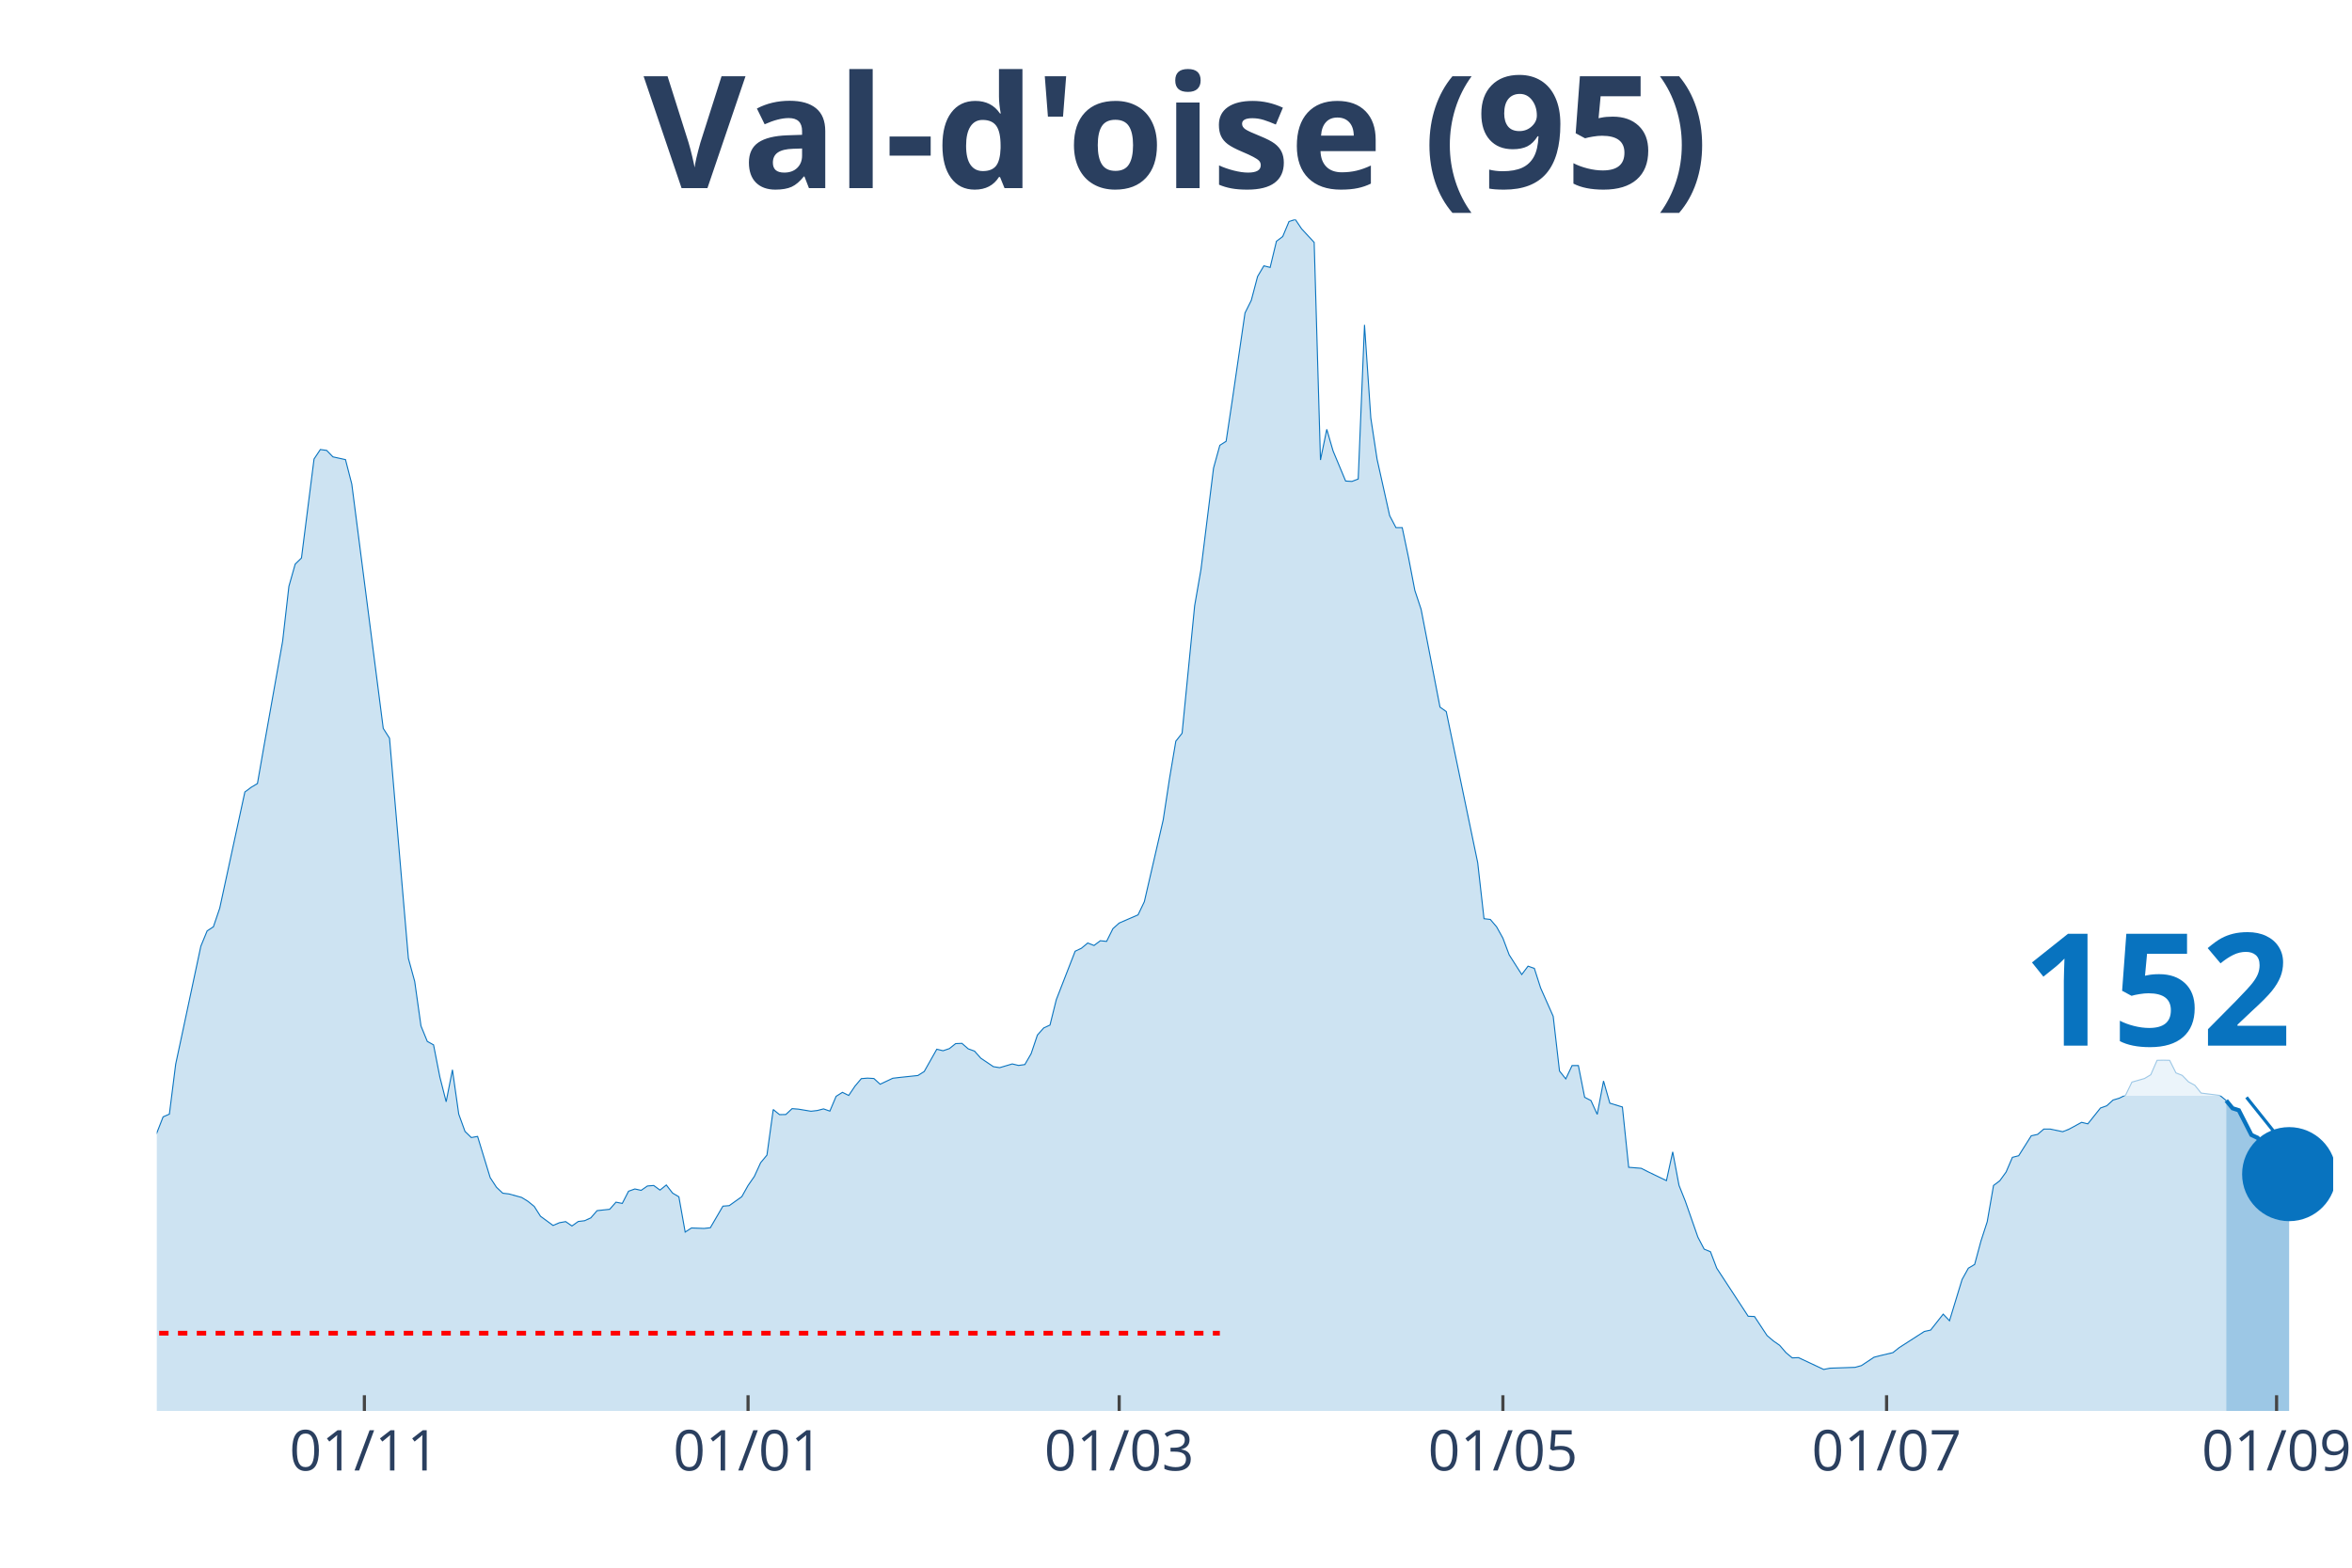
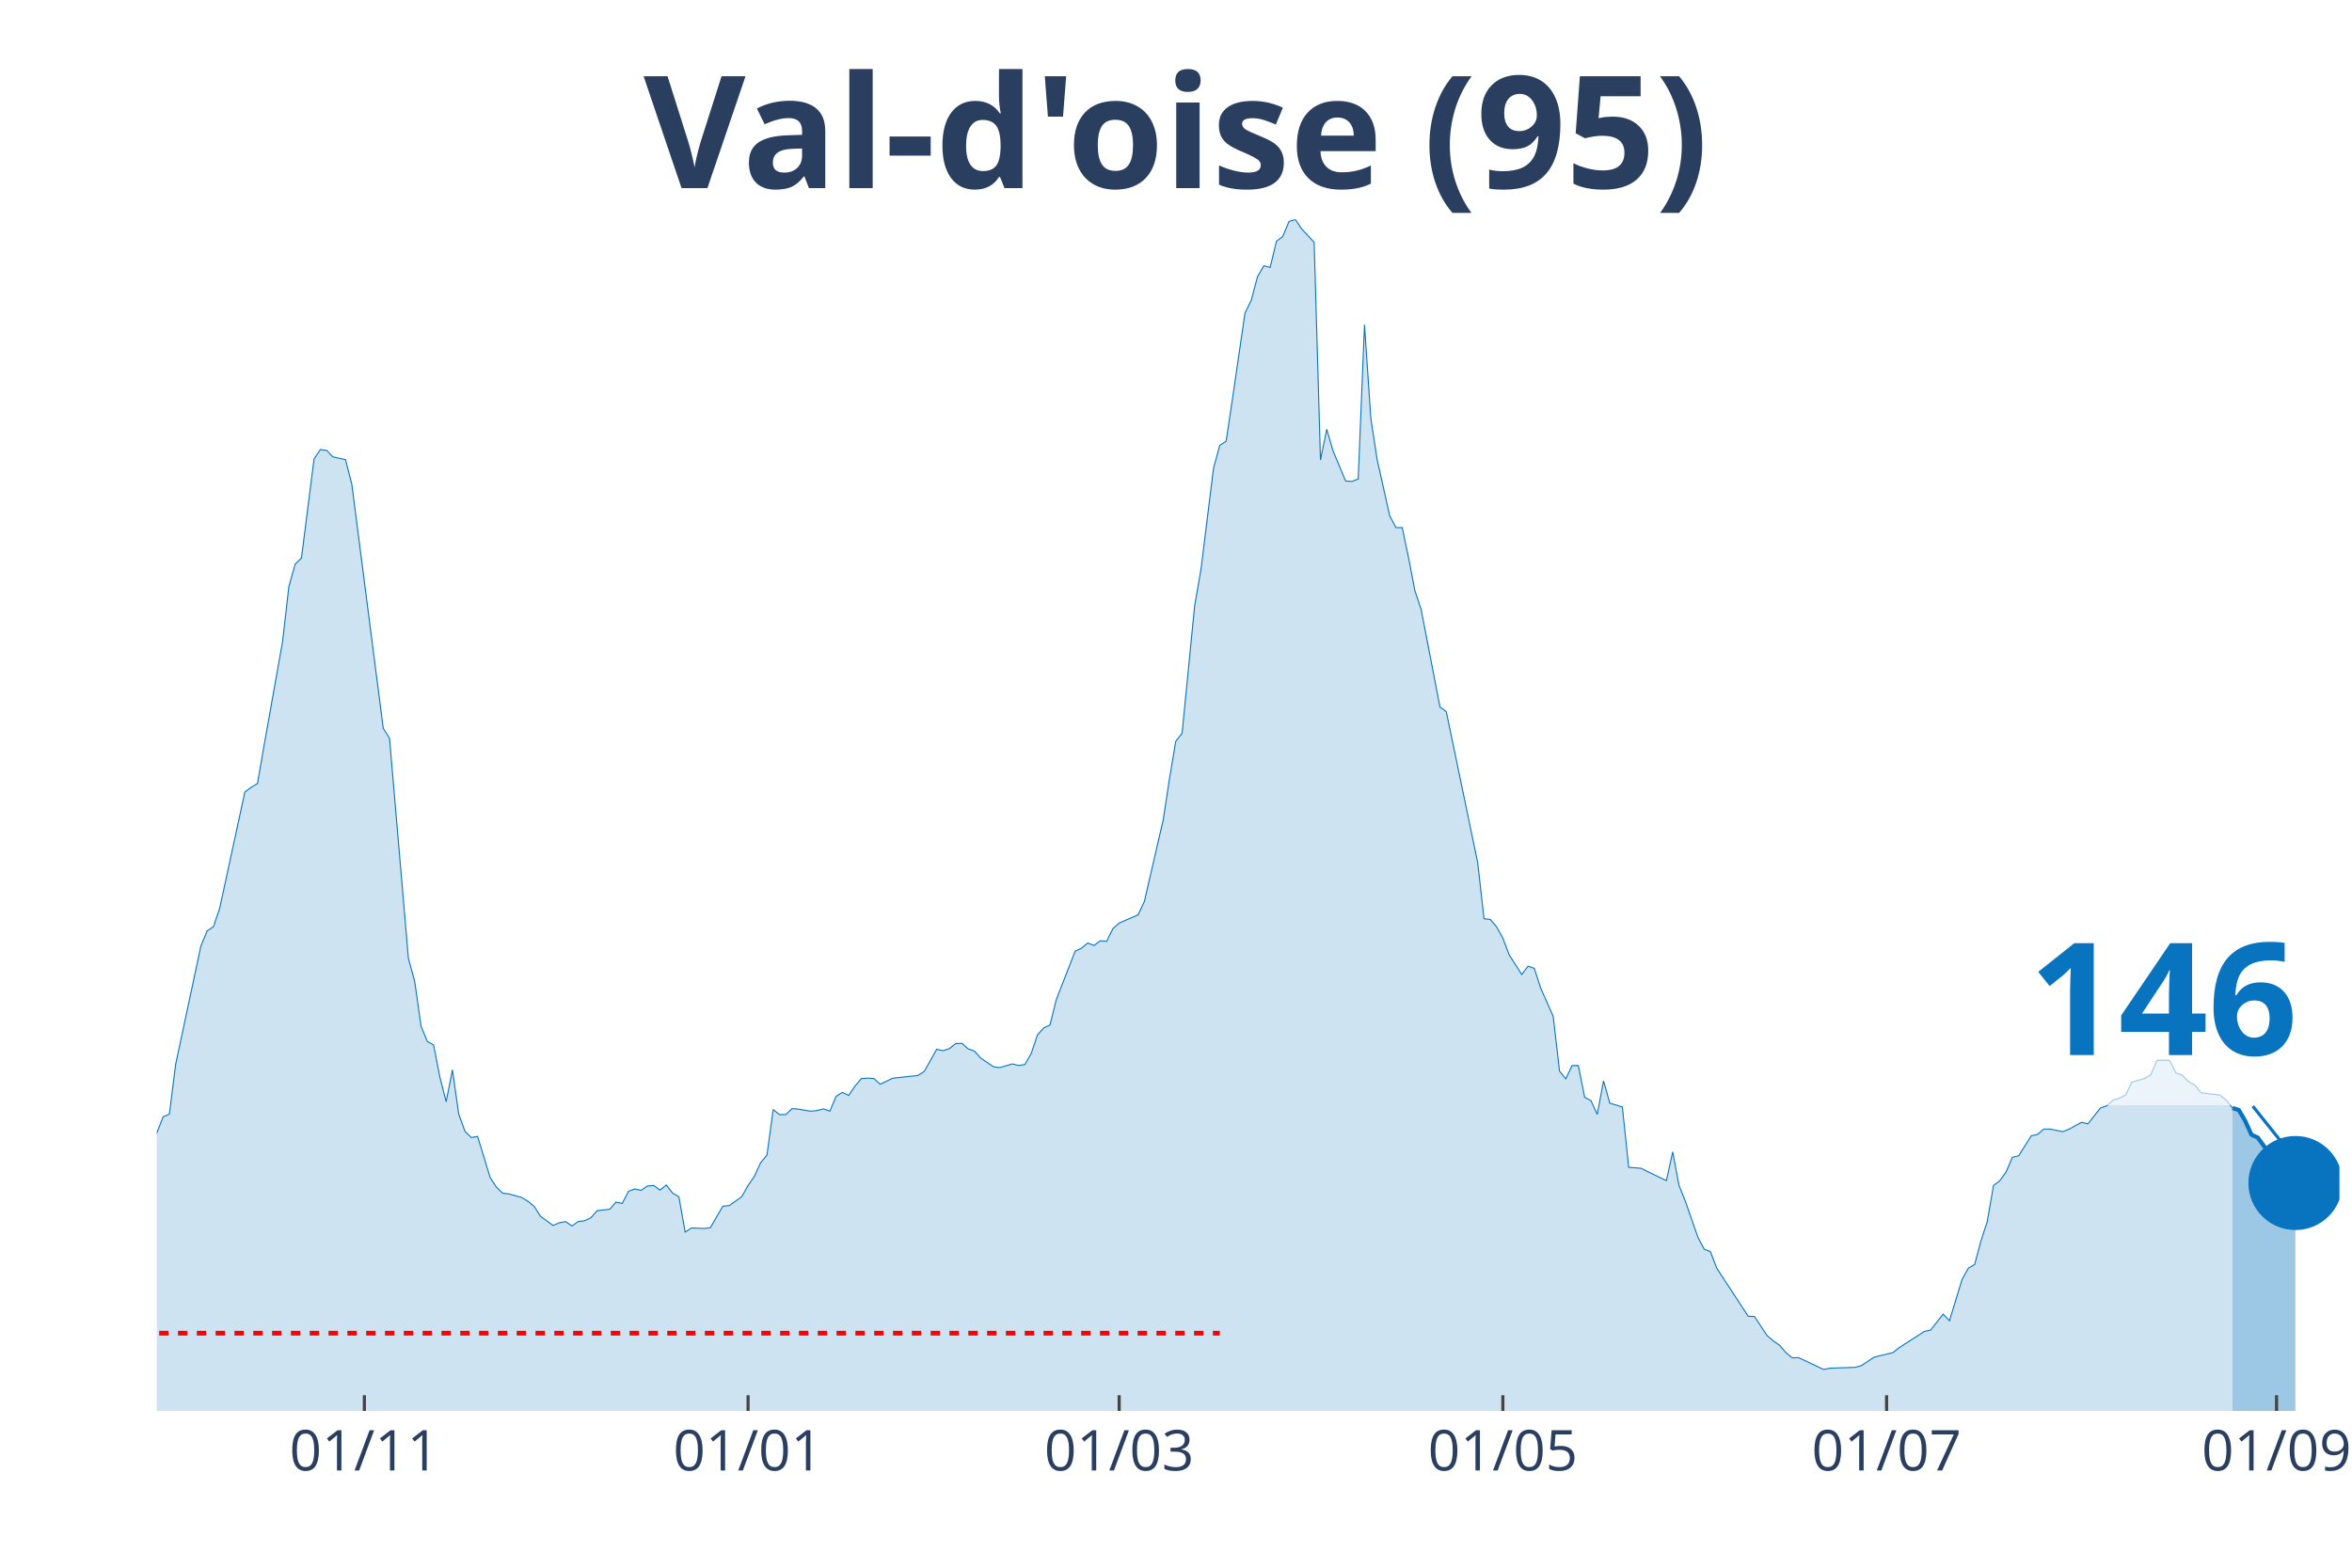
<svg xmlns="http://www.w3.org/2000/svg" class="main-svg" width="1125" height="750" style="" viewBox="0 0 750 500">
  <rect x="0" y="0" width="750" height="500" style="fill: rgb(0, 0, 0); fill-opacity: 0;" />
-   <defs id="defs-15b3e5">
+   <defs id="defs-cb14df">
    <g class="clips">
-       <clipPath id="clip15b3e5xyplot" class="plotclip">
-         <rect width="694" height="380" />
+       <clipPath id="clipcb14dfxyplot" class="plotclip">
+         <rect width="696" height="380" />
      </clipPath>
-       <clipPath class="axesclip" id="clip15b3e5x">
-         <rect x="50" y="0" width="694" height="500" />
+       <clipPath class="axesclip" id="clipcb14dfx">
+         <rect x="50" y="0" width="696" height="500" />
      </clipPath>
-       <clipPath class="axesclip" id="clip15b3e5y">
+       <clipPath class="axesclip" id="clipcb14dfy">
        <rect x="0" y="70" width="750" height="380" />
      </clipPath>
-       <clipPath class="axesclip" id="clip15b3e5xy">
-         <rect x="50" y="70" width="694" height="380" />
+       <clipPath class="axesclip" id="clipcb14dfxy">
+         <rect x="50" y="70" width="696" height="380" />
      </clipPath>
    </g>
    <g class="gradients" />
  </defs>
  <g class="bglayer">
-     <rect class="bg" x="50" y="70" width="694" height="380" style="fill: rgb(0, 0, 0); fill-opacity: 0; stroke-width: 0;" />
+     <rect class="bg" x="50" y="70" width="696" height="380" style="fill: rgb(0, 0, 0); fill-opacity: 0; stroke-width: 0;" />
  </g>
  <g class="layer-below">
    <g class="imagelayer" />
    <g class="shapelayer" />
  </g>
  <g class="cartesianlayer">
    <g class="subplot xy">
      <g class="layer-subplot">
        <g class="shapelayer" />
        <g class="imagelayer" />
      </g>
      <g class="gridlayer">
        <g class="x">
          <path class="xgrid crisp" transform="translate(116.19,0)" d="M0,70v380" style="stroke: rgb(255, 255, 255); stroke-opacity: 1; stroke-width: 1px;" />
          <path class="xgrid crisp" transform="translate(238.54,0)" d="M0,70v380" style="stroke: rgb(255, 255, 255); stroke-opacity: 1; stroke-width: 1px;" />
          <path class="xgrid crisp" transform="translate(356.88,0)" d="M0,70v380" style="stroke: rgb(255, 255, 255); stroke-opacity: 1; stroke-width: 1px;" />
-           <path class="xgrid crisp" transform="translate(479.24,0)" d="M0,70v380" style="stroke: rgb(255, 255, 255); stroke-opacity: 1; stroke-width: 1px;" />
+           <path class="xgrid crisp" transform="translate(479.23,0)" d="M0,70v380" style="stroke: rgb(255, 255, 255); stroke-opacity: 1; stroke-width: 1px;" />
          <path class="xgrid crisp" transform="translate(601.59,0)" d="M0,70v380" style="stroke: rgb(255, 255, 255); stroke-opacity: 1; stroke-width: 1px;" />
-           <path class="xgrid crisp" transform="translate(725.95,0)" d="M0,70v380" style="stroke: rgb(255, 255, 255); stroke-opacity: 1; stroke-width: 1px;" />
+           <path class="xgrid crisp" transform="translate(725.94,0)" d="M0,70v380" style="stroke: rgb(255, 255, 255); stroke-opacity: 1; stroke-width: 1px;" />
        </g>
        <g class="y" />
      </g>
      <g class="zerolinelayer" />
      <path class="xlines-below" />
      <path class="ylines-below" />
      <g class="overlines-below" />
      <g class="xaxislayer-below" />
      <g class="yaxislayer-below" />
      <g class="overaxes-below" />
-       <g class="plot" transform="translate(50, 70)" clip-path="url('#clip15b3e5xyplot')">
+       <g class="plot" transform="translate(50, 70)" clip-path="url('#clipcb14dfxyplot')">
        <g class="scatterlayer mlayer">
-           <g class="trace scatter trace174510" style="stroke-miterlimit: 2;">
+           <g class="trace scatter trace0b0d82" style="stroke-miterlimit: 2;">
            <g class="fills">
              <g>
-                 <path class="js-fill" d="M659.9,380L-272.79,380L-272.79,372.37L-262.76,372.57L-260.75,373.33L-210.61,375.07L-208.6,374.8L-162.47,375.59L-160.46,376.35L-144.42,370.39L-142.41,369.87L-126.36,369.59L-124.36,369.51L-116.34,368L-114.33,367.17L-106.31,365.9L-104.3,365.98L-100.29,364.59L-98.28,363.44L-94.27,363.47L-92.27,361.29L-78.23,352.31L-76.22,349.97L-72.21,345.16L-70.2,343.22L-66.19,343.18L-64.18,339.84L-54.16,330.34L-52.15,329.99L-42.12,316.52L-40.12,317.59L-38.11,317.43L-36.1,313.46L-26.08,297.02L-24.07,296.94L-20.06,295.98L-18.05,298.41L-16.05,300.31L-14.04,299.8L-12.03,302.02L-10.03,302.58L-8.02,305.4L-6.02,304.64L-4.01,301.62L-2.01,296.5L2.01,286.21L4.01,285.34L6.02,269.41L8.02,260.07L14.04,231.79L16.05,226.9L18.05,225.59L20.06,219.67L28.08,182.61L30.09,181.1L32.09,179.91L34.1,168.39L40.12,134.55L42.12,117.03L44.13,109.92L46.13,107.97L50.14,76.39L52.15,73.37L54.16,73.65L56.16,75.71L60.17,76.59L62.18,84.41L72.21,162.31L74.21,165.45L80.23,235.68L82.24,243.03L84.24,257.21L86.25,262.14L88.25,263.25L90.26,273.5L92.27,281.4L94.27,271.2L96.28,285.34L98.28,290.86L100.29,292.81L102.29,292.45L106.31,305.6L108.31,308.66L110.32,310.56L112.32,310.8L116.34,311.91L118.34,313.14L120.35,314.77L122.35,317.91L126.36,320.85L128.37,319.98L130.38,319.62L132.38,321.01L134.39,319.58L136.39,319.34L138.4,318.43L140.4,316.12L144.42,315.69L146.42,313.42L148.43,313.82L150.43,309.93L152.44,309.21L154.45,309.65L156.45,308.26L158.46,308.1L160.46,309.57L162.47,307.94L164.47,310.52L166.48,311.71L168.49,322.96L170.49,321.65L174.5,321.8L176.51,321.57L180.52,314.69L182.53,314.53L186.54,311.67L188.54,308.1L190.55,305.2L192.55,300.83L194.56,298.41L196.57,283.87L198.57,285.5L200.58,285.46L202.58,283.59L204.59,283.75L208.6,284.42L210.61,284.19L212.61,283.67L214.62,284.38L216.62,279.66L218.63,278.39L220.64,279.38L222.64,276.4L224.65,274.02L226.65,273.86L228.66,273.98L230.66,275.8L234.68,273.9L236.68,273.66L242.7,273.02L244.71,271.75L248.72,264.64L250.72,265.12L252.73,264.44L254.73,262.85L256.74,262.77L258.75,264.52L260.75,265.24L262.76,267.5L266.77,270.2L268.77,270.52L272.79,269.33L274.79,269.81L276.8,269.53L278.8,266.07L280.81,260.11L282.82,257.85L284.82,256.93L286.83,248.83L292.84,233.38L294.85,232.43L296.86,230.76L298.86,231.55L300.87,230.04L302.87,230.24L304.88,226.19L306.88,224.4L312.9,221.78L314.91,217.57L320.92,191.51L322.93,178.32L324.94,166.4L326.94,163.86L330.95,123.18L332.96,111.62L336.97,79.29L338.98,72.02L340.98,70.75L342.99,57.36L347,29.83L349.01,25.78L351.01,18.19L353.02,14.78L355.02,15.29L357.03,6.95L359.03,5.44L361.04,0.64L363.05,0L365.05,2.98L369.06,7.31L371.07,76.71L373.08,66.93L375.08,73.81L379.09,83.42L381.1,83.54L383.1,82.78L385.11,33.61L387.12,63.32L389.12,76.47L393.13,94.46L395.14,98.28L397.14,98.28L399.15,107.85L401.16,118.3L403.16,124.34L409.18,155.52L411.18,156.95L421.21,205.17L423.22,223.01L425.23,223.25L427.23,225.59L429.24,229.21L431.24,234.53L435.25,240.81L437.26,238.15L439.27,238.86L441.27,245.1L445.28,254.15L447.29,271.59L449.29,274.1L451.3,269.85L453.31,269.85L455.31,279.97L457.32,281.01L459.32,285.42L461.33,274.77L463.34,281.84L467.35,283.07L469.35,302.3L473.36,302.62L475.37,303.65L481.39,306.55L483.39,297.37L485.4,308.06L487.4,313.07L491.42,324.58L493.42,328.4L495.43,329.23L497.43,334.48L507.46,349.81L509.47,349.89L513.48,355.97L515.49,357.68L517.49,359.07L519.5,361.41L521.5,363.08L523.51,363L531.53,366.77L533.54,366.37L541.56,366.1L543.57,365.54L547.58,362.88L549.58,362.36L553.6,361.41L555.6,359.82L563.62,354.66L565.63,354.22L569.64,349.13L571.65,351.24L575.66,338.09L577.66,334.48L579.67,333.28L581.68,325.82L583.68,319.66L585.69,308.1L587.69,306.59L589.7,303.81L591.71,299.12L593.71,298.61L597.72,292.25L599.73,291.81L601.73,290.1L603.74,290.1L607.75,290.94L609.76,290.14L613.77,287.96L615.77,288.44L619.79,283.39L621.79,282.68L623.8,280.85L625.8,280.25L627.81,279.26L629.82,275.13L633.83,273.98L635.83,272.78L637.84,268.18L639.84,268.14L641.85,268.18L643.86,272.19L645.86,272.98L647.87,275.05L649.87,276.12L651.88,278.62L657.9,279.38L659.9,281.01" style="fill: rgb(8, 115, 191); fill-opacity: 0.2; stroke-width: 0;" />
+                 <path class="js-fill" d="M661.9,380L-272.78,380L-272.78,372.37L-262.76,372.57L-260.75,373.33L-210.61,375.07L-208.6,374.8L-162.47,375.59L-160.46,376.35L-144.41,370.39L-142.41,369.87L-126.36,369.59L-124.36,369.51L-116.33,368L-114.33,367.17L-106.31,365.9L-104.3,365.98L-100.29,364.59L-98.28,363.44L-94.27,363.47L-92.27,361.29L-78.22,352.31L-76.22,349.97L-72.21,345.16L-70.2,343.22L-66.19,343.18L-64.18,339.84L-54.16,330.34L-52.15,329.99L-42.12,316.52L-40.12,317.59L-38.11,317.43L-36.1,313.46L-26.07,297.02L-24.07,296.94L-20.06,295.98L-18.05,298.41L-16.05,300.31L-14.04,299.8L-12.03,302.02L-10.03,302.58L-8.02,305.4L-6.02,304.64L-4.01,301.62L-2.01,296.5L2.01,286.21L4.01,285.34L6.02,269.41L8.02,260.07L14.04,231.79L16.05,226.9L18.05,225.59L20.06,219.67L28.08,182.61L30.09,181.1L32.09,179.91L34.1,168.39L40.12,134.55L42.12,117.03L44.13,109.92L46.13,107.97L50.14,76.39L52.15,73.37L54.16,73.65L56.16,75.71L60.17,76.59L62.18,84.41L72.21,162.31L74.21,165.45L80.23,235.68L82.24,243.03L84.24,257.21L86.25,262.14L88.25,263.25L90.26,273.5L92.27,281.4L94.27,271.2L96.28,285.34L98.28,290.86L100.29,292.81L102.29,292.45L106.31,305.6L108.31,308.66L110.32,310.56L112.32,310.8L116.33,311.91L118.34,313.14L120.35,314.77L122.35,317.91L126.36,320.85L128.37,319.98L130.37,319.62L132.38,321.01L134.39,319.58L136.39,319.34L138.4,318.43L140.4,316.12L144.41,315.69L146.42,313.42L148.43,313.82L150.43,309.93L152.44,309.21L154.44,309.65L156.45,308.26L158.46,308.1L160.46,309.57L162.47,307.94L164.47,310.52L166.48,311.71L168.48,322.96L170.49,321.65L174.5,321.8L176.51,321.57L180.52,314.69L182.52,314.53L186.54,311.67L188.54,308.1L190.55,305.2L192.55,300.83L194.56,298.41L196.56,283.87L198.57,285.5L200.58,285.46L202.58,283.59L204.59,283.75L208.6,284.42L210.61,284.19L212.61,283.67L214.62,284.38L216.62,279.66L218.63,278.39L220.63,279.38L222.64,276.4L224.65,274.02L226.65,273.86L228.66,273.98L230.66,275.8L234.67,273.9L236.68,273.66L242.7,273.02L244.7,271.75L248.71,264.64L250.72,265.12L252.73,264.44L254.73,262.85L256.74,262.77L258.74,264.52L260.75,265.24L262.76,267.5L266.77,270.2L268.77,270.52L272.78,269.33L274.79,269.81L276.8,269.53L278.8,266.07L280.81,260.11L282.81,257.85L284.82,256.93L286.82,248.83L292.84,233.38L294.85,232.43L296.85,230.76L298.86,231.55L300.86,230.04L302.87,230.24L304.88,226.19L306.88,224.4L312.9,221.78L314.9,217.57L320.92,191.51L322.93,178.32L324.93,166.4L326.94,163.86L330.95,123.18L332.96,111.62L336.97,79.29L338.97,72.02L340.98,70.75L342.99,57.36L347,29.83L349,25.78L351.01,18.19L353.01,14.78L355.02,15.29L357.03,6.95L359.03,5.44L361.04,0.64L363.04,0L365.05,2.98L369.06,7.31L371.07,76.71L373.07,66.93L375.08,73.81L379.09,83.42L381.1,83.54L383.1,82.78L385.11,33.61L387.11,63.32L389.12,76.47L393.13,94.46L395.14,98.28L397.14,98.28L399.15,107.85L401.15,118.3L403.16,124.34L409.18,155.52L411.18,156.95L421.21,205.17L423.22,223.01L425.22,223.25L427.23,225.59L429.23,229.21L431.24,234.53L435.25,240.81L437.26,238.15L439.26,238.86L441.27,245.1L445.28,254.15L447.29,271.59L449.29,274.1L451.3,269.85L453.3,269.85L455.31,279.97L457.31,281.01L459.32,285.42L461.33,274.77L463.33,281.84L467.34,283.07L469.35,302.3L473.36,302.62L475.37,303.65L481.38,306.55L483.39,297.37L485.39,308.06L487.4,313.07L491.41,324.58L493.42,328.4L495.42,329.23L497.43,334.48L507.46,349.81L509.46,349.89L513.48,355.97L515.48,357.68L517.49,359.07L519.49,361.41L521.5,363.08L523.5,363L531.53,366.77L533.53,366.37L541.56,366.1L543.56,365.54L547.57,362.88L549.58,362.36L553.59,361.41L555.6,359.82L563.62,354.66L565.63,354.22L569.64,349.13L571.64,351.24L575.65,338.09L577.66,334.48L579.67,333.28L581.67,325.82L583.68,319.66L585.68,308.1L587.69,306.59L589.69,303.81L591.7,299.12L593.71,298.61L597.72,292.25L599.72,291.81L601.73,290.1L603.73,290.1L607.75,290.94L609.75,290.14L613.76,287.96L615.77,288.44L619.78,283.39L621.79,282.68L623.79,280.85L625.8,280.25L627.8,279.26L629.81,275.13L633.82,273.98L635.83,272.78L637.83,268.18L639.84,268.14L641.84,268.18L643.85,272.19L645.86,272.9L647.86,274.97L649.87,276.04L651.87,278.54L657.89,279.26L659.9,280.93L661.9,283.39" style="fill: rgb(8, 115, 191); fill-opacity: 0.2; stroke-width: 0;" />
              </g>
            </g>
            <g class="errorbars" />
            <g class="lines">
-               <path class="js-line" d="M-272.79,372.37L-262.76,372.57L-260.75,373.33L-210.61,375.07L-208.6,374.8L-162.47,375.59L-160.46,376.35L-144.42,370.39L-142.41,369.87L-126.36,369.59L-124.36,369.51L-116.34,368L-114.33,367.17L-106.31,365.9L-104.3,365.98L-100.29,364.59L-98.28,363.44L-94.27,363.47L-92.27,361.29L-78.23,352.31L-76.22,349.97L-72.21,345.16L-70.2,343.22L-66.19,343.18L-64.18,339.84L-54.16,330.34L-52.15,329.99L-42.12,316.52L-40.12,317.59L-38.11,317.43L-36.1,313.46L-26.08,297.02L-24.07,296.94L-20.06,295.98L-18.05,298.41L-16.05,300.31L-14.04,299.8L-12.03,302.02L-10.03,302.58L-8.02,305.4L-6.02,304.64L-4.01,301.62L-2.01,296.5L2.01,286.21L4.01,285.34L6.02,269.41L8.02,260.07L14.04,231.79L16.05,226.9L18.05,225.59L20.06,219.67L28.08,182.61L30.09,181.1L32.09,179.91L34.1,168.39L40.12,134.55L42.12,117.03L44.13,109.92L46.13,107.97L50.14,76.39L52.15,73.37L54.16,73.65L56.16,75.71L60.17,76.59L62.18,84.41L72.21,162.31L74.21,165.45L80.23,235.68L82.24,243.03L84.24,257.21L86.25,262.14L88.25,263.25L90.26,273.5L92.27,281.4L94.27,271.2L96.28,285.34L98.28,290.86L100.29,292.81L102.29,292.45L106.31,305.6L108.31,308.66L110.32,310.56L112.32,310.8L116.34,311.91L118.34,313.14L120.35,314.77L122.35,317.91L126.36,320.85L128.37,319.98L130.38,319.62L132.38,321.01L134.39,319.58L136.39,319.34L138.4,318.43L140.4,316.12L144.42,315.69L146.42,313.42L148.43,313.82L150.43,309.93L152.44,309.21L154.45,309.65L156.45,308.26L158.46,308.1L160.46,309.57L162.47,307.94L164.47,310.52L166.48,311.71L168.49,322.96L170.49,321.65L174.5,321.8L176.51,321.57L180.52,314.69L182.53,314.53L186.54,311.67L188.54,308.1L190.55,305.2L192.55,300.83L194.56,298.41L196.57,283.87L198.57,285.5L200.58,285.46L202.58,283.59L204.59,283.75L208.6,284.42L210.61,284.19L212.61,283.67L214.62,284.38L216.62,279.66L218.63,278.39L220.64,279.38L222.64,276.4L224.65,274.02L226.65,273.86L228.66,273.98L230.66,275.8L234.68,273.9L236.68,273.66L242.7,273.02L244.71,271.75L248.72,264.64L250.72,265.12L252.73,264.44L254.73,262.85L256.74,262.77L258.75,264.52L260.75,265.24L262.76,267.5L266.77,270.2L268.77,270.52L272.79,269.33L274.79,269.81L276.8,269.53L278.8,266.07L280.81,260.11L282.82,257.85L284.82,256.93L286.83,248.83L292.84,233.38L294.85,232.43L296.86,230.76L298.86,231.55L300.87,230.04L302.87,230.24L304.88,226.19L306.88,224.4L312.9,221.78L314.91,217.57L320.92,191.51L322.93,178.32L324.94,166.4L326.94,163.86L330.95,123.18L332.96,111.62L336.97,79.29L338.98,72.02L340.98,70.75L342.99,57.36L347,29.83L349.01,25.78L351.01,18.19L353.02,14.78L355.02,15.29L357.03,6.95L359.03,5.44L361.04,0.64L363.05,0L365.05,2.98L369.06,7.31L371.07,76.71L373.08,66.93L375.08,73.81L379.09,83.42L381.1,83.54L383.1,82.78L385.11,33.61L387.12,63.32L389.12,76.47L393.13,94.46L395.14,98.28L397.14,98.28L399.15,107.85L401.16,118.3L403.16,124.34L409.18,155.52L411.18,156.95L421.21,205.17L423.22,223.01L425.23,223.25L427.23,225.59L429.24,229.21L431.24,234.53L435.25,240.81L437.26,238.15L439.27,238.86L441.27,245.1L445.28,254.15L447.29,271.59L449.29,274.1L451.3,269.85L453.31,269.85L455.31,279.97L457.32,281.01L459.32,285.42L461.33,274.77L463.34,281.84L467.35,283.07L469.35,302.3L473.36,302.62L475.37,303.65L481.39,306.55L483.39,297.37L485.4,308.06L487.4,313.07L491.42,324.58L493.42,328.4L495.43,329.23L497.43,334.48L507.46,349.81L509.47,349.89L513.48,355.97L515.49,357.68L517.49,359.07L519.5,361.41L521.5,363.08L523.51,363L531.53,366.77L533.54,366.37L541.56,366.1L543.57,365.54L547.58,362.88L549.58,362.36L553.6,361.41L555.6,359.82L563.62,354.66L565.63,354.22L569.64,349.13L571.65,351.24L575.66,338.09L577.66,334.48L579.67,333.28L581.68,325.82L583.68,319.66L585.69,308.1L587.69,306.59L589.7,303.81L591.71,299.12L593.71,298.61L597.72,292.25L599.73,291.81L601.73,290.1L603.74,290.1L607.75,290.94L609.76,290.14L613.77,287.96L615.77,288.44L619.79,283.39L621.79,282.68L623.8,280.85L625.8,280.25L627.81,279.26L629.82,275.13L633.83,273.98L635.83,272.78L637.84,268.18L639.84,268.14L641.85,268.18L643.86,272.19L645.86,272.98L647.87,275.05L649.87,276.12L651.88,278.62L657.9,279.38L659.9,281.01" style="vector-effect: non-scaling-stroke; fill: none; stroke: rgb(8, 115, 191); stroke-opacity: 1; stroke-width: 0.5px; opacity: 1;" />
+               <path class="js-line" d="M-272.78,372.37L-262.76,372.57L-260.75,373.33L-210.61,375.07L-208.6,374.8L-162.47,375.59L-160.46,376.35L-144.41,370.39L-142.41,369.87L-126.36,369.59L-124.36,369.51L-116.33,368L-114.33,367.17L-106.31,365.9L-104.3,365.98L-100.29,364.59L-98.28,363.44L-94.27,363.47L-92.27,361.29L-78.22,352.31L-76.22,349.97L-72.21,345.16L-70.2,343.22L-66.19,343.18L-64.18,339.84L-54.16,330.34L-52.15,329.99L-42.12,316.52L-40.12,317.59L-38.11,317.43L-36.1,313.46L-26.07,297.02L-24.07,296.94L-20.06,295.98L-18.05,298.41L-16.05,300.31L-14.04,299.8L-12.03,302.02L-10.03,302.58L-8.02,305.4L-6.02,304.64L-4.01,301.62L-2.01,296.5L2.01,286.21L4.01,285.34L6.02,269.41L8.02,260.07L14.04,231.79L16.05,226.9L18.05,225.59L20.06,219.67L28.08,182.61L30.09,181.1L32.09,179.91L34.1,168.39L40.12,134.55L42.12,117.03L44.13,109.92L46.13,107.97L50.14,76.39L52.15,73.37L54.16,73.65L56.16,75.71L60.17,76.59L62.18,84.41L72.21,162.31L74.21,165.45L80.23,235.68L82.24,243.03L84.24,257.21L86.25,262.14L88.25,263.25L90.26,273.5L92.27,281.4L94.27,271.2L96.28,285.34L98.28,290.86L100.29,292.81L102.29,292.45L106.31,305.6L108.31,308.66L110.32,310.56L112.32,310.8L116.33,311.91L118.34,313.14L120.35,314.77L122.35,317.91L126.36,320.85L128.37,319.98L130.37,319.62L132.38,321.01L134.39,319.58L136.39,319.34L138.4,318.43L140.4,316.12L144.41,315.69L146.42,313.42L148.43,313.82L150.43,309.93L152.44,309.21L154.44,309.65L156.45,308.26L158.46,308.1L160.46,309.57L162.47,307.94L164.47,310.52L166.48,311.71L168.48,322.96L170.49,321.65L174.5,321.8L176.51,321.57L180.52,314.69L182.52,314.53L186.54,311.67L188.54,308.1L190.55,305.2L192.55,300.83L194.56,298.41L196.56,283.87L198.57,285.5L200.58,285.46L202.58,283.59L204.59,283.75L208.6,284.42L210.61,284.19L212.61,283.67L214.62,284.38L216.62,279.66L218.63,278.39L220.63,279.38L222.64,276.4L224.65,274.02L226.65,273.86L228.66,273.98L230.66,275.8L234.67,273.9L236.68,273.66L242.7,273.02L244.7,271.75L248.71,264.64L250.72,265.12L252.73,264.44L254.73,262.85L256.74,262.77L258.74,264.52L260.75,265.24L262.76,267.5L266.77,270.2L268.77,270.52L272.78,269.33L274.79,269.81L276.8,269.53L278.8,266.07L280.81,260.11L282.81,257.85L284.82,256.93L286.82,248.83L292.84,233.38L294.85,232.43L296.85,230.76L298.86,231.55L300.86,230.04L302.87,230.24L304.88,226.19L306.88,224.4L312.9,221.78L314.9,217.57L320.92,191.51L322.93,178.32L324.93,166.4L326.94,163.86L330.95,123.18L332.96,111.62L336.97,79.29L338.97,72.02L340.98,70.75L342.99,57.36L347,29.83L349,25.78L351.01,18.19L353.01,14.78L355.02,15.29L357.03,6.95L359.03,5.44L361.04,0.64L363.04,0L365.05,2.98L369.06,7.31L371.07,76.71L373.07,66.93L375.08,73.81L379.09,83.42L381.1,83.54L383.1,82.78L385.11,33.61L387.11,63.32L389.12,76.47L393.13,94.46L395.14,98.28L397.14,98.28L399.15,107.85L401.15,118.3L403.16,124.34L409.18,155.52L411.18,156.95L421.21,205.17L423.22,223.01L425.22,223.25L427.23,225.59L429.23,229.21L431.24,234.53L435.25,240.81L437.26,238.15L439.26,238.86L441.27,245.1L445.28,254.15L447.29,271.59L449.29,274.1L451.3,269.85L453.3,269.85L455.31,279.97L457.31,281.01L459.32,285.42L461.33,274.77L463.33,281.84L467.34,283.07L469.35,302.3L473.36,302.62L475.37,303.65L481.38,306.55L483.39,297.37L485.39,308.06L487.4,313.07L491.41,324.58L493.42,328.4L495.42,329.23L497.43,334.48L507.46,349.81L509.46,349.89L513.48,355.97L515.48,357.68L517.49,359.07L519.49,361.41L521.5,363.08L523.5,363L531.53,366.77L533.53,366.37L541.56,366.1L543.56,365.54L547.57,362.88L549.58,362.36L553.59,361.41L555.6,359.82L563.62,354.66L565.63,354.22L569.64,349.13L571.64,351.24L575.65,338.09L577.66,334.48L579.67,333.28L581.67,325.82L583.68,319.66L585.68,308.1L587.69,306.59L589.69,303.81L591.7,299.12L593.71,298.61L597.72,292.25L599.72,291.81L601.73,290.1L603.73,290.1L607.75,290.94L609.75,290.14L613.76,287.96L615.77,288.44L619.78,283.39L621.79,282.68L623.79,280.85L625.8,280.25L627.8,279.26L629.81,275.13L633.82,273.98L635.83,272.78L637.83,268.18L639.84,268.14L641.84,268.18L643.85,272.19L645.86,272.9L647.86,274.97L649.87,276.04L651.87,278.54L657.89,279.26L659.9,280.93L661.9,283.39" style="vector-effect: non-scaling-stroke; fill: none; stroke: rgb(8, 115, 191); stroke-opacity: 1; stroke-width: 0.5px; opacity: 1;" />
            </g>
            <g class="points" />
            <g class="text" />
          </g>
-           <g class="trace scatter trace626358" style="stroke-miterlimit: 2;">
+           <g class="trace scatter trace422189" style="stroke-miterlimit: 2;">
            <g class="fills">
              <g>
-                 <path class="js-fill" d="M679.96,380L659.9,380L659.9,281.01L661.91,283.47L663.91,284.11L667.92,291.97L669.93,292.92L673.94,298.41L675.95,299.2L677.95,299.44L679.96,304.48" style="fill: rgb(8, 115, 191); fill-opacity: 0.4; stroke-width: 0;" />
+                 <path class="js-fill" d="M681.96,380L661.9,380L661.9,283.39L663.91,284.03L665.91,287.44L667.92,291.89L669.93,292.81L673.94,298.25L675.94,299.04L677.95,299.28L679.95,304.29L681.96,307.31" style="fill: rgb(8, 115, 191); fill-opacity: 0.4; stroke-width: 0;" />
              </g>
            </g>
            <g class="errorbars" />
            <g class="lines">
-               <path class="js-line" d="M659.9,281.01L661.91,283.47L663.91,284.11L667.92,291.97L669.93,292.92L673.94,298.41L675.95,299.2L677.95,299.44L679.96,304.48" style="vector-effect: non-scaling-stroke; fill: none; stroke: rgb(8, 115, 191); stroke-opacity: 1; stroke-width: 2px; opacity: 1;" />
+               <path class="js-line" d="M661.9,283.39L663.91,284.03L665.91,287.44L667.92,291.89L669.93,292.81L673.94,298.25L675.94,299.04L677.95,299.28L679.95,304.29L681.96,307.31" style="vector-effect: non-scaling-stroke; fill: none; stroke: rgb(8, 115, 191); stroke-opacity: 1; stroke-width: 2px; opacity: 1;" />
            </g>
            <g class="points" />
            <g class="text" />
          </g>
-           <g class="trace scatter trace0df36f" style="stroke-miterlimit: 2; opacity: 1;">
+           <g class="trace scatter trace071405" style="stroke-miterlimit: 2; opacity: 1;">
            <g class="fills" />
            <g class="errorbars" />
            <g class="lines" />
            <g class="points">
-               <path class="point" transform="translate(679.96,304.48)" d="M15,0A15,15 0 1,1 0,-15A15,15 0 0,1 15,0Z" style="opacity: 1; stroke-width: 0px; fill: rgb(8, 115, 191); fill-opacity: 1;" />
+               <path class="point" transform="translate(681.96,307.31)" d="M15,0A15,15 0 1,1 0,-15A15,15 0 0,1 15,0Z" style="opacity: 1; stroke-width: 0px; fill: rgb(8, 115, 191); fill-opacity: 1;" />
            </g>
            <g class="text" />
          </g>
        </g>
      </g>
      <g class="overplot" />
      <path class="xlines-above crisp" style="fill: none; stroke-width: 1px; stroke: rgb(0, 0, 0); stroke-opacity: 0;" d="" />
      <path class="ylines-above crisp" style="fill: none;" d="M0,0" />
      <g class="overlines-above" />
      <g class="xaxislayer-above">
        <path class="xtick ticks crisp" d="M0,450v-5" transform="translate(116.19,0)" style="stroke: rgb(68, 68, 68); stroke-opacity: 1; stroke-width: 1px;" />
        <path class="xtick ticks crisp" d="M0,450v-5" transform="translate(238.54,0)" style="stroke: rgb(68, 68, 68); stroke-opacity: 1; stroke-width: 1px;" />
        <path class="xtick ticks crisp" d="M0,450v-5" transform="translate(356.88,0)" style="stroke: rgb(68, 68, 68); stroke-opacity: 1; stroke-width: 1px;" />
-         <path class="xtick ticks crisp" d="M0,450v-5" transform="translate(479.24,0)" style="stroke: rgb(68, 68, 68); stroke-opacity: 1; stroke-width: 1px;" />
+         <path class="xtick ticks crisp" d="M0,450v-5" transform="translate(479.23,0)" style="stroke: rgb(68, 68, 68); stroke-opacity: 1; stroke-width: 1px;" />
        <path class="xtick ticks crisp" d="M0,450v-5" transform="translate(601.59,0)" style="stroke: rgb(68, 68, 68); stroke-opacity: 1; stroke-width: 1px;" />
-         <path class="xtick ticks crisp" d="M0,450v-5" transform="translate(725.95,0)" style="stroke: rgb(68, 68, 68); stroke-opacity: 1; stroke-width: 1px;" />
+         <path class="xtick ticks crisp" d="M0,450v-5" transform="translate(725.94,0)" style="stroke: rgb(68, 68, 68); stroke-opacity: 1; stroke-width: 1px;" />
        <g class="xtick">
          <text text-anchor="middle" x="0" y="469" transform="translate(116.19,0)" style="font-family: 'Open Sans', verdana, arial, sans-serif; font-size: 18px; fill: rgb(42, 63, 95); fill-opacity: 1; white-space: pre;">01/11</text>
        </g>
        <g class="xtick">
          <text text-anchor="middle" x="0" y="469" transform="translate(238.54,0)" style="font-family: 'Open Sans', verdana, arial, sans-serif; font-size: 18px; fill: rgb(42, 63, 95); fill-opacity: 1; white-space: pre;">01/01</text>
        </g>
        <g class="xtick">
          <text text-anchor="middle" x="0" y="469" transform="translate(356.88,0)" style="font-family: 'Open Sans', verdana, arial, sans-serif; font-size: 18px; fill: rgb(42, 63, 95); fill-opacity: 1; white-space: pre;">01/03</text>
        </g>
        <g class="xtick">
-           <text text-anchor="middle" x="0" y="469" transform="translate(479.24,0)" style="font-family: 'Open Sans', verdana, arial, sans-serif; font-size: 18px; fill: rgb(42, 63, 95); fill-opacity: 1; white-space: pre;">01/05</text>
+           <text text-anchor="middle" x="0" y="469" transform="translate(479.23,0)" style="font-family: 'Open Sans', verdana, arial, sans-serif; font-size: 18px; fill: rgb(42, 63, 95); fill-opacity: 1; white-space: pre;">01/05</text>
        </g>
        <g class="xtick">
          <text text-anchor="middle" x="0" y="469" transform="translate(601.59,0)" style="font-family: 'Open Sans', verdana, arial, sans-serif; font-size: 18px; fill: rgb(42, 63, 95); fill-opacity: 1; white-space: pre;">01/07</text>
        </g>
        <g class="xtick">
-           <text text-anchor="middle" x="0" y="469" transform="translate(725.95,0)" style="font-family: 'Open Sans', verdana, arial, sans-serif; font-size: 18px; fill: rgb(42, 63, 95); fill-opacity: 1; white-space: pre;">01/09</text>
+           <text text-anchor="middle" x="0" y="469" transform="translate(725.94,0)" style="font-family: 'Open Sans', verdana, arial, sans-serif; font-size: 18px; fill: rgb(42, 63, 95); fill-opacity: 1; white-space: pre;">01/09</text>
        </g>
      </g>
      <g class="yaxislayer-above" />
      <g class="overaxes-above" />
    </g>
  </g>
  <g class="polarlayer" />
  <g class="ternarylayer" />
  <g class="geolayer" />
  <g class="funnelarealayer" />
  <g class="pielayer" />
  <g class="treemaplayer" />
  <g class="sunburstlayer" />
  <g class="glimages" />
-   <defs id="topdefs-15b3e5">
+   <defs id="topdefs-cb14df">
    <g class="clips" />
  </defs>
  <g class="layer-above">
    <g class="imagelayer" />
    <g class="shapelayer">
-       <path data-index="0" fill-rule="evenodd" d="M-1077.25,425.21L388.98,425.21" clip-path="url('#clip15b3e5xy')" style="opacity: 1; stroke: rgb(255, 0, 0); stroke-opacity: 1; fill: rgb(0, 0, 0); fill-opacity: 0; stroke-dasharray: 3px, 3px; stroke-width: 1.5px;" />
+       <path data-index="0" fill-rule="evenodd" d="M-1077.24,425.21L388.97,425.21" clip-path="url('#clipcb14dfxy')" style="opacity: 1; stroke: rgb(255, 0, 0); stroke-opacity: 1; fill: rgb(0, 0, 0); fill-opacity: 0; stroke-dasharray: 3px, 3px; stroke-width: 1.5px;" />
    </g>
  </g>
  <g class="infolayer">
    <g class="g-gtitle">
      <text class="gtitle" x="375" y="25" text-anchor="middle" dy="0.7em" style="font-family: 'Open Sans', verdana, arial, sans-serif; font-size: 50px; fill: rgb(42, 63, 95); opacity: 1; font-weight: normal; white-space: pre;">
        <tspan style="font-weight:bold">Val-d'oise (95)</tspan>
      </text>
    </g>
    <g class="g-xtitle" />
    <g class="annotation" data-index="0" style="opacity: 1;">
-       <g class="annotation-text-g" transform="rotate(0,687.96,314.48)">
-         <g class="cursor-pointer" transform="translate(630, 278)">
+       <g class="annotation-text-g" transform="rotate(0,689.96,317.31)">
+         <g class="cursor-pointer" transform="translate(632, 281)">
          <rect class="bg" x="0.5" y="0.5" width="115" height="71" style="stroke-width: 1px; stroke: rgb(0, 0, 0); stroke-opacity: 0; fill: rgb(255, 255, 255); fill-opacity: 0.6;" />
          <text class="annotation-text" text-anchor="middle" x="57.812" y="55.5" style="font-family: 'Open Sans', verdana, arial, sans-serif; font-size: 50px; fill: rgb(8, 115, 191); fill-opacity: 1; white-space: pre;">
-             <tspan style="font-weight:bold">152 </tspan>
+             <tspan style="font-weight:bold">146 </tspan>
          </text>
        </g>
      </g>
      <g class="annotation-arrow-g" style="opacity: 1;">
-         <path d="M716.36,349.98L727.96,364.48" style="stroke-width: 1px; stroke: rgb(8, 115, 191); stroke-opacity: 1; stroke-dasharray: 0px, 0px, 18.569px, 18.569px;" />
+         <path d="M718.36,352.81L729.96,367.31" style="stroke-width: 1px; stroke: rgb(8, 115, 191); stroke-opacity: 1; stroke-dasharray: 0px, 0px, 18.569px, 18.569px;" />
      </g>
    </g>
  </g>
</svg>
